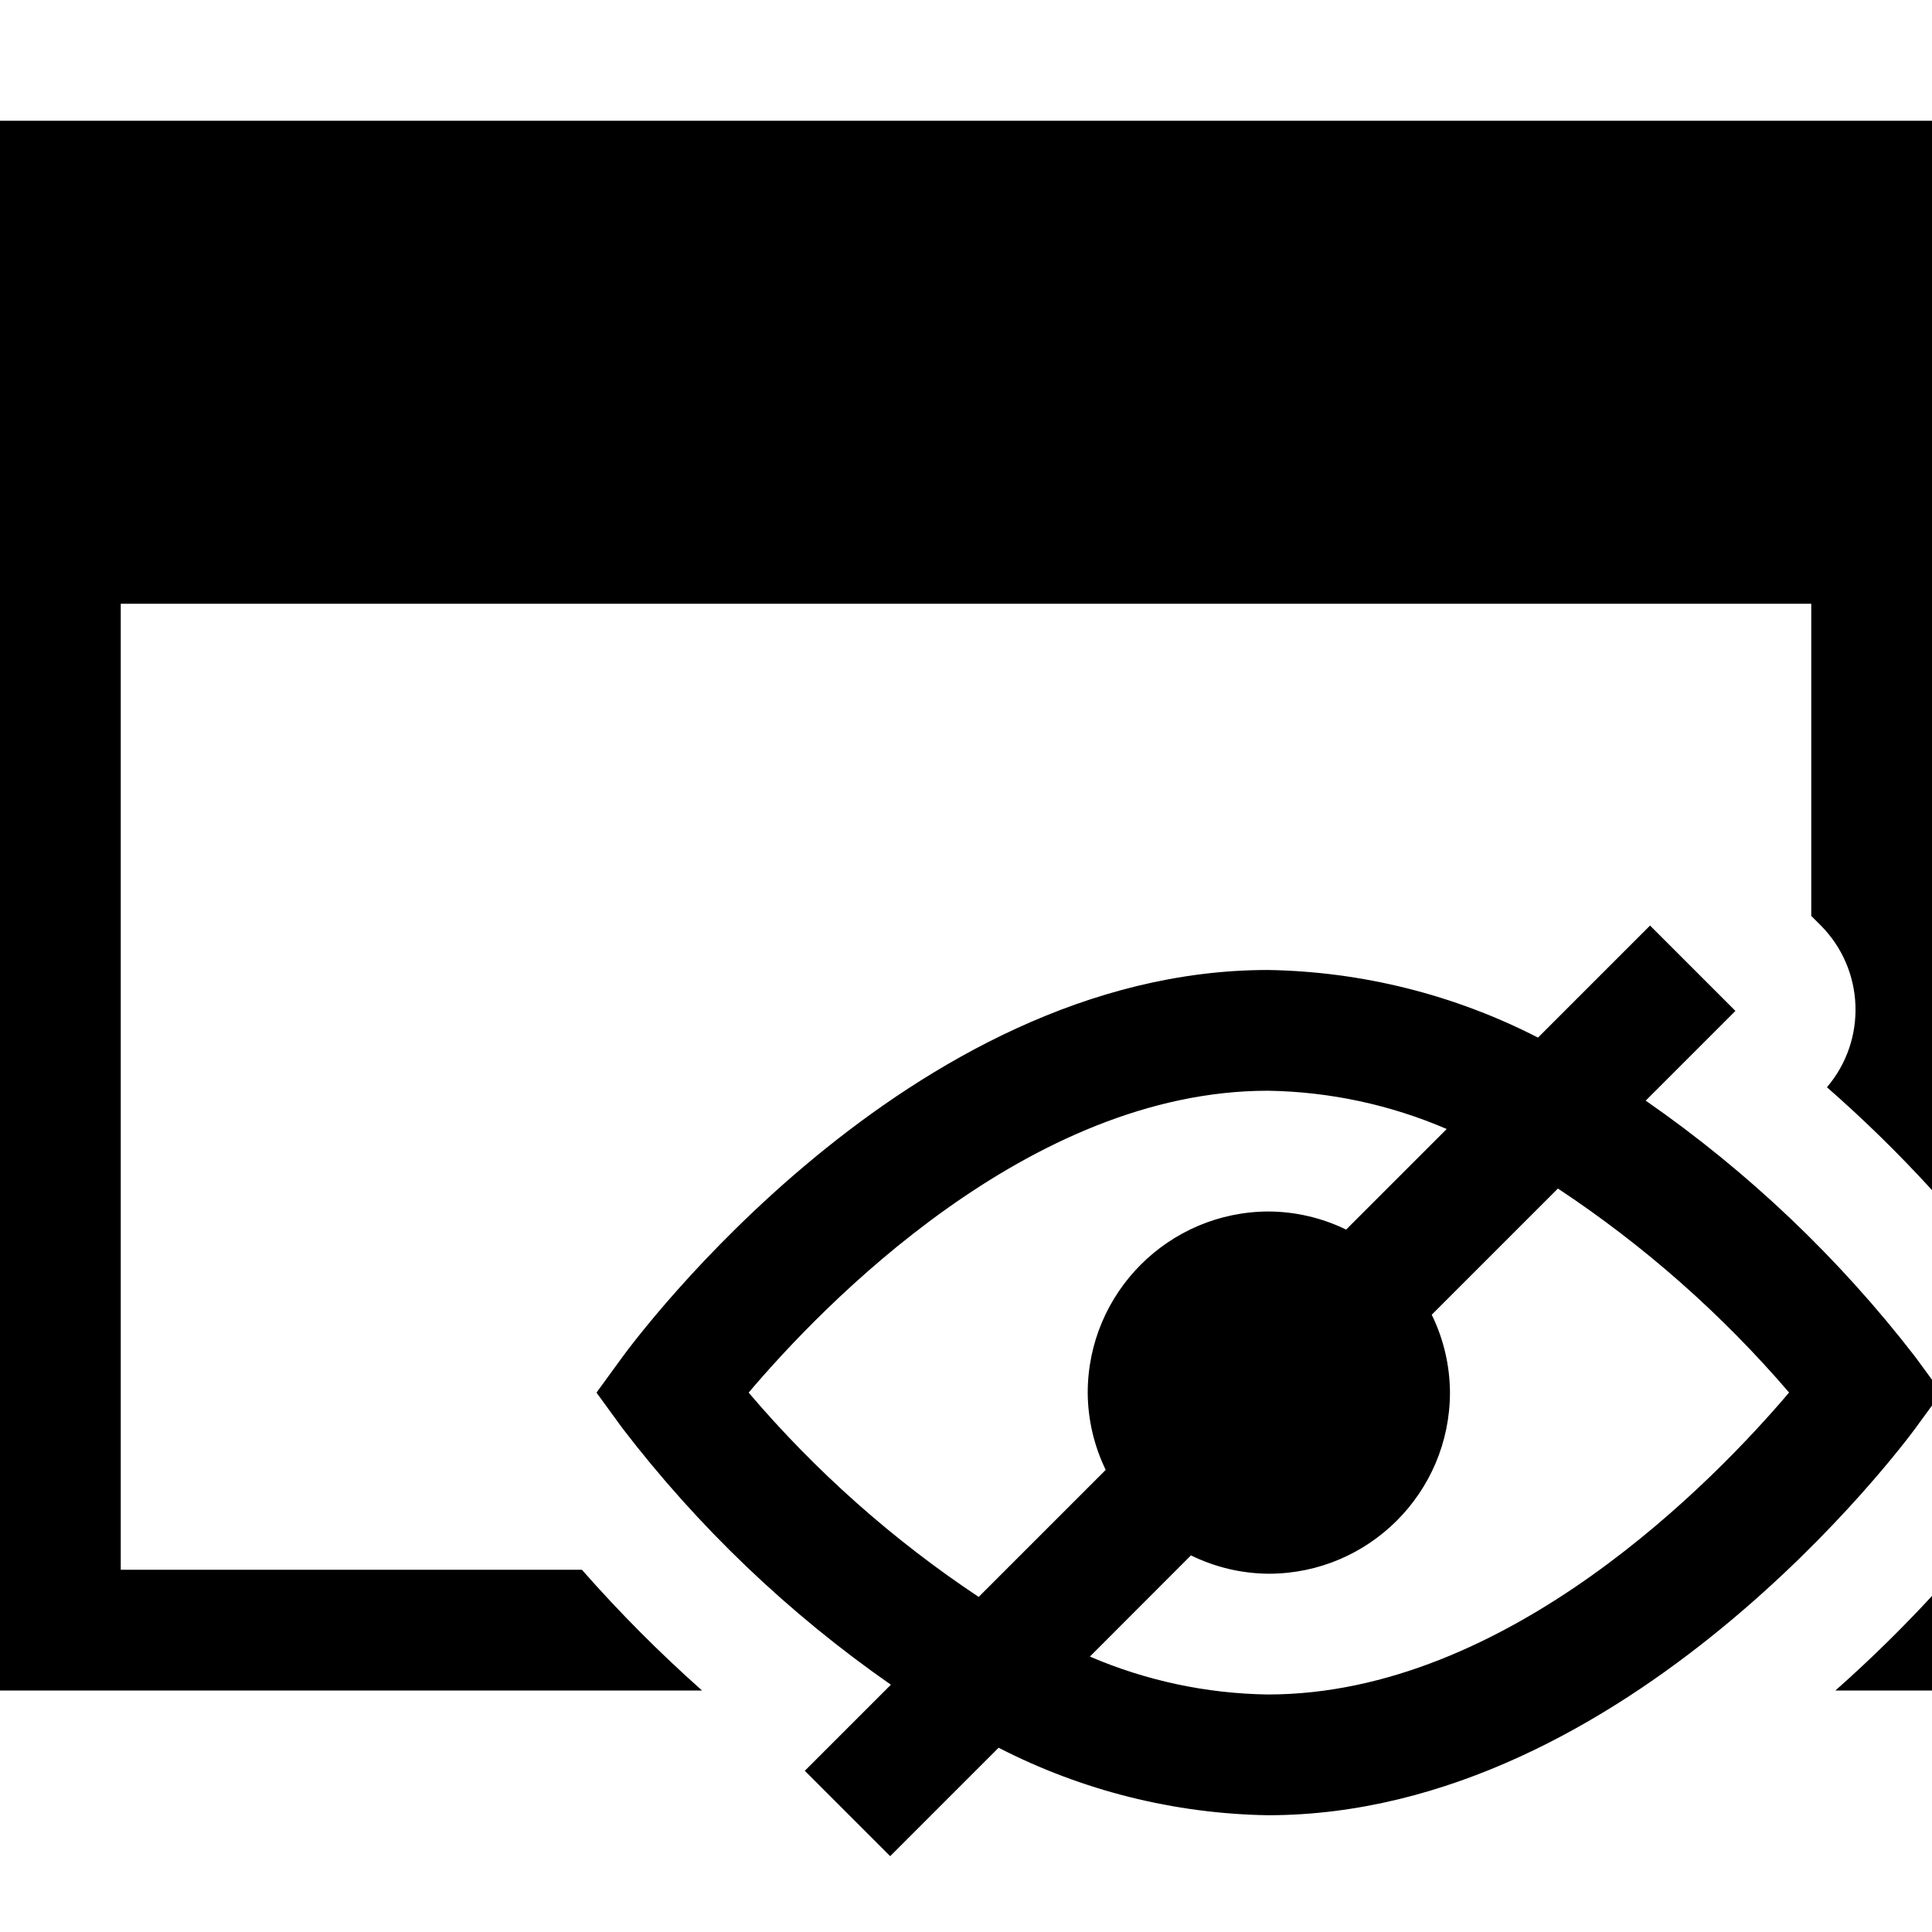
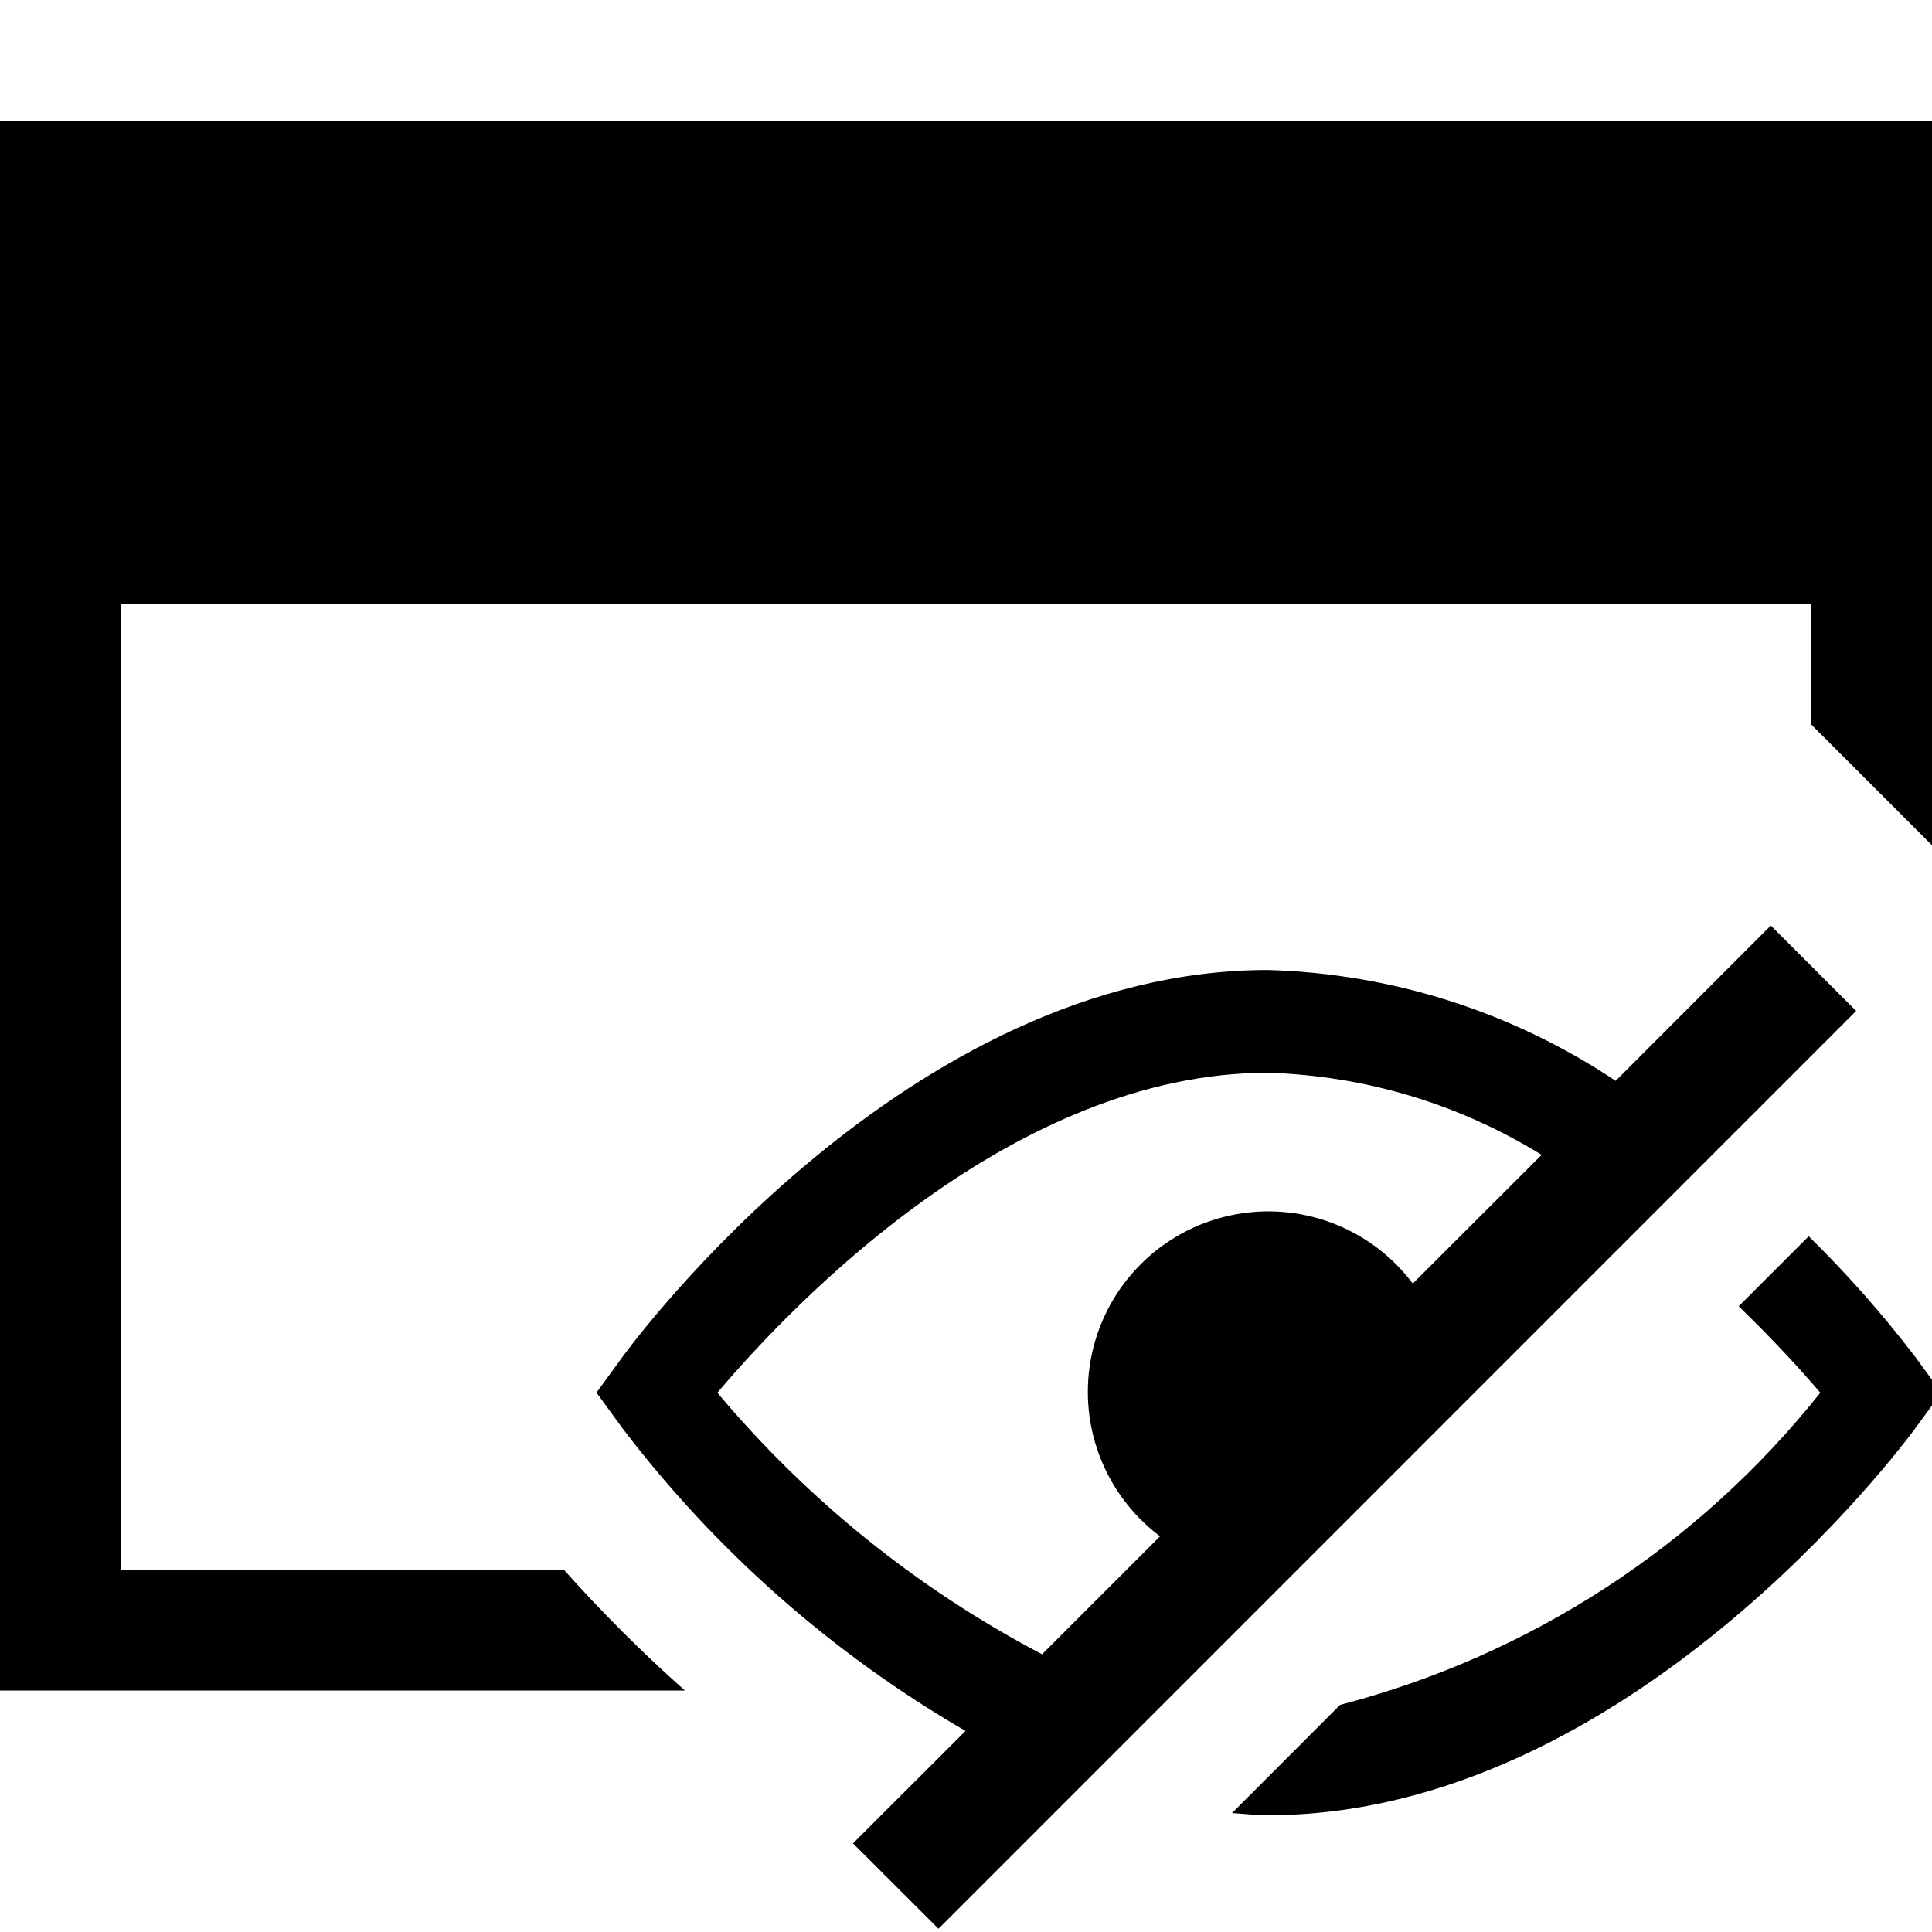
- <svg xmlns="http://www.w3.org/2000/svg" viewBox="0 0 16 16">
-   <path d="M5.814 14H0V1h16v8.856a10.918 10.918 0 0 0-.87-.852.99.99 0 0 0-.05-1.339l-.08-.08V5H1v8h3.819a11.42 11.42 0 0 0 .995 1zm9.386 0h.8v-.783c-.22.238-.487.506-.8.783zm.662-2.171c-.096.13-2.381 3.204-5.362 3.204a5.057 5.057 0 0 1-2.23-.559l-.898.898-.707-.707.713-.713a9.995 9.995 0 0 1-2.224-2.125l-.214-.294.214-.294c.095-.13 2.365-3.206 5.346-3.206a5.078 5.078 0 0 1 2.237.56l.928-.928.707.707-.743.743a10.08 10.08 0 0 1 2.233 2.123l.216.295zm-6.705.344a1.483 1.483 0 0 1-.149-.64 1.502 1.502 0 0 1 1.5-1.5 1.483 1.483 0 0 1 .64.15l.833-.833a3.892 3.892 0 0 0-1.481-.317c-1.981 0-3.692 1.782-4.3 2.5a9.142 9.142 0 0 0 1.905 1.692zm5.66-.64a9.23 9.23 0 0 0-1.915-1.69l-1.045 1.045a1.483 1.483 0 0 1 .151.645 1.502 1.502 0 0 1-1.5 1.5 1.483 1.483 0 0 1-.645-.152l-.837.838a3.873 3.873 0 0 0 1.474.314c1.989 0 3.705-1.78 4.316-2.5z" />
+ <svg xmlns="http://www.w3.org/2000/svg" id="icons" viewBox="0 0 16 16">
+   <path d="M5.672 14H0V1h16v6l-1-1V5H1v8h3.67a12.103 12.103 0 0 0 1.002 1zm9.307-3.762l-.58.58c.286.276.517.53.676.716a7.49 7.49 0 0 1-3.977 2.585l-.895.896c.099.006.196.018.297.018 2.981 0 5.266-3.074 5.362-3.205L16 11.64v-.213l-.138-.189a9.454 9.454 0 0 0-.883-1zm.393-1.866l-7.6 7.601-.708-.707.932-.931a9.674 9.674 0 0 1-2.842-2.508l-.214-.294.214-.294c.095-.13 2.365-3.206 5.346-3.206a5.459 5.459 0 0 1 2.88.918l1.285-1.286zm-2.605 1.192a4.571 4.571 0 0 0-2.267-.68c-2.1 0-3.914 1.888-4.559 2.65A8.935 8.935 0 0 0 8.63 13.7l.977-.977a1.495 1.495 0 1 1 2.093-2.093z" />
</svg>
